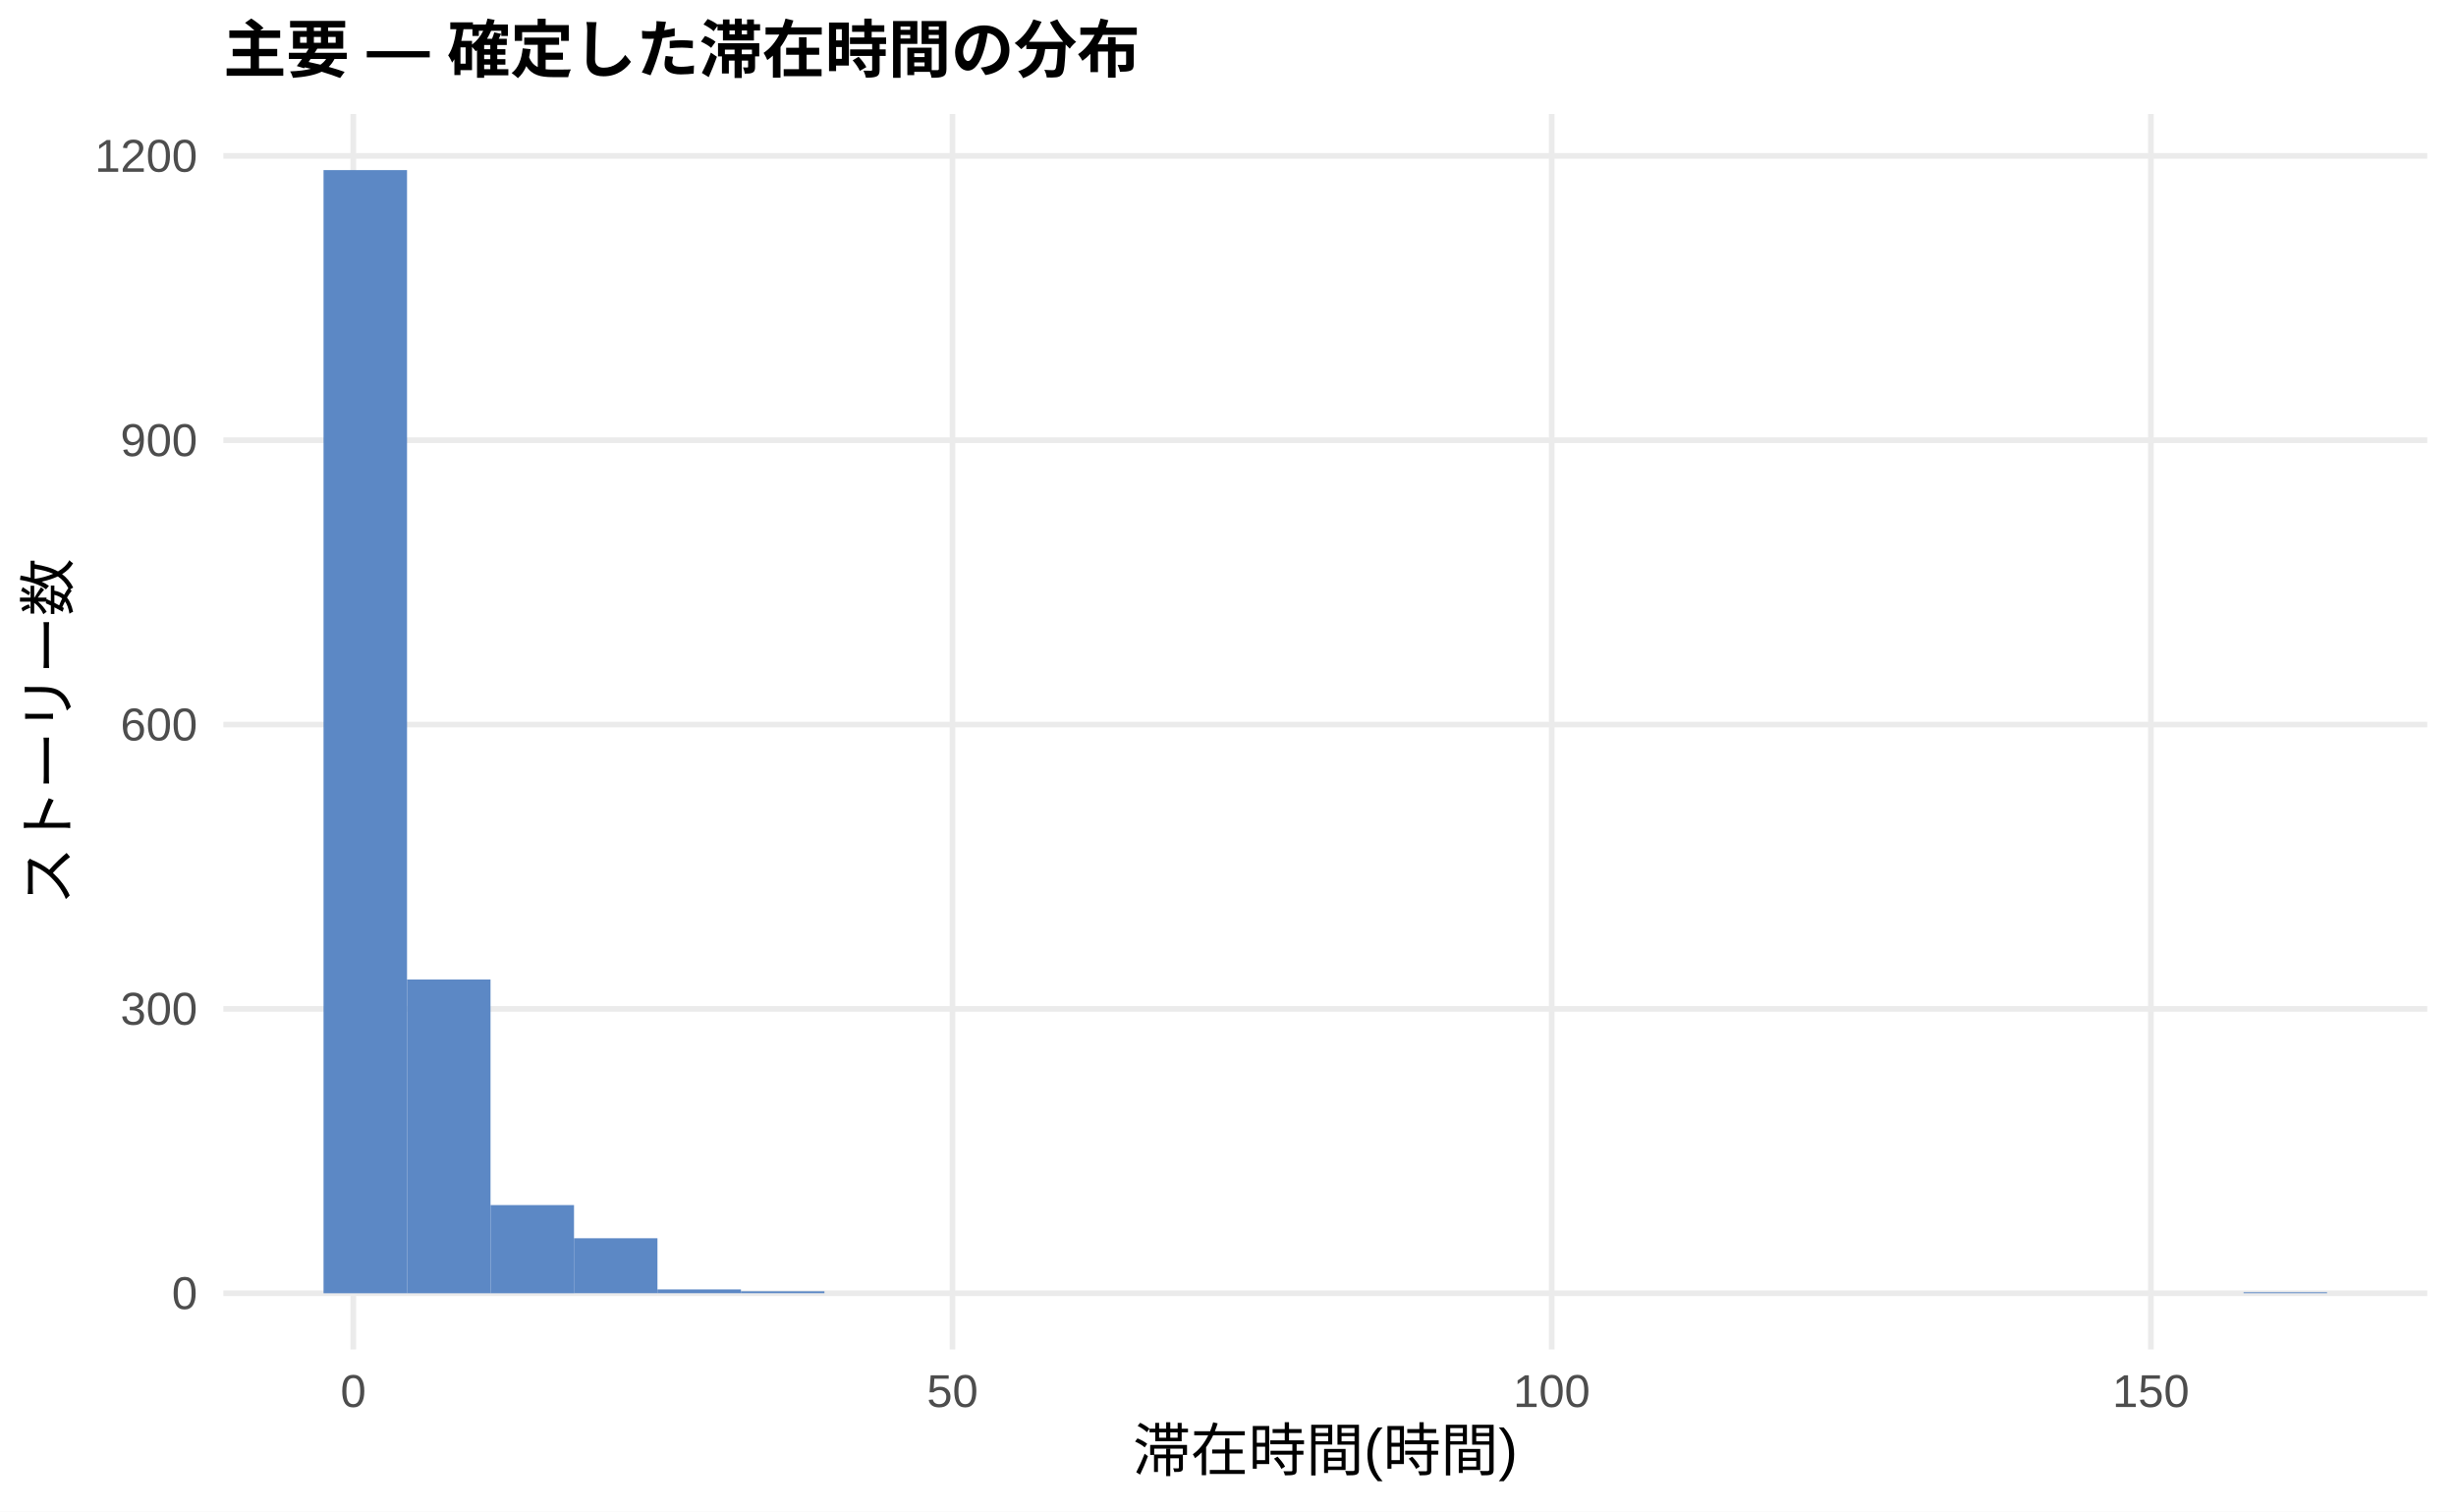
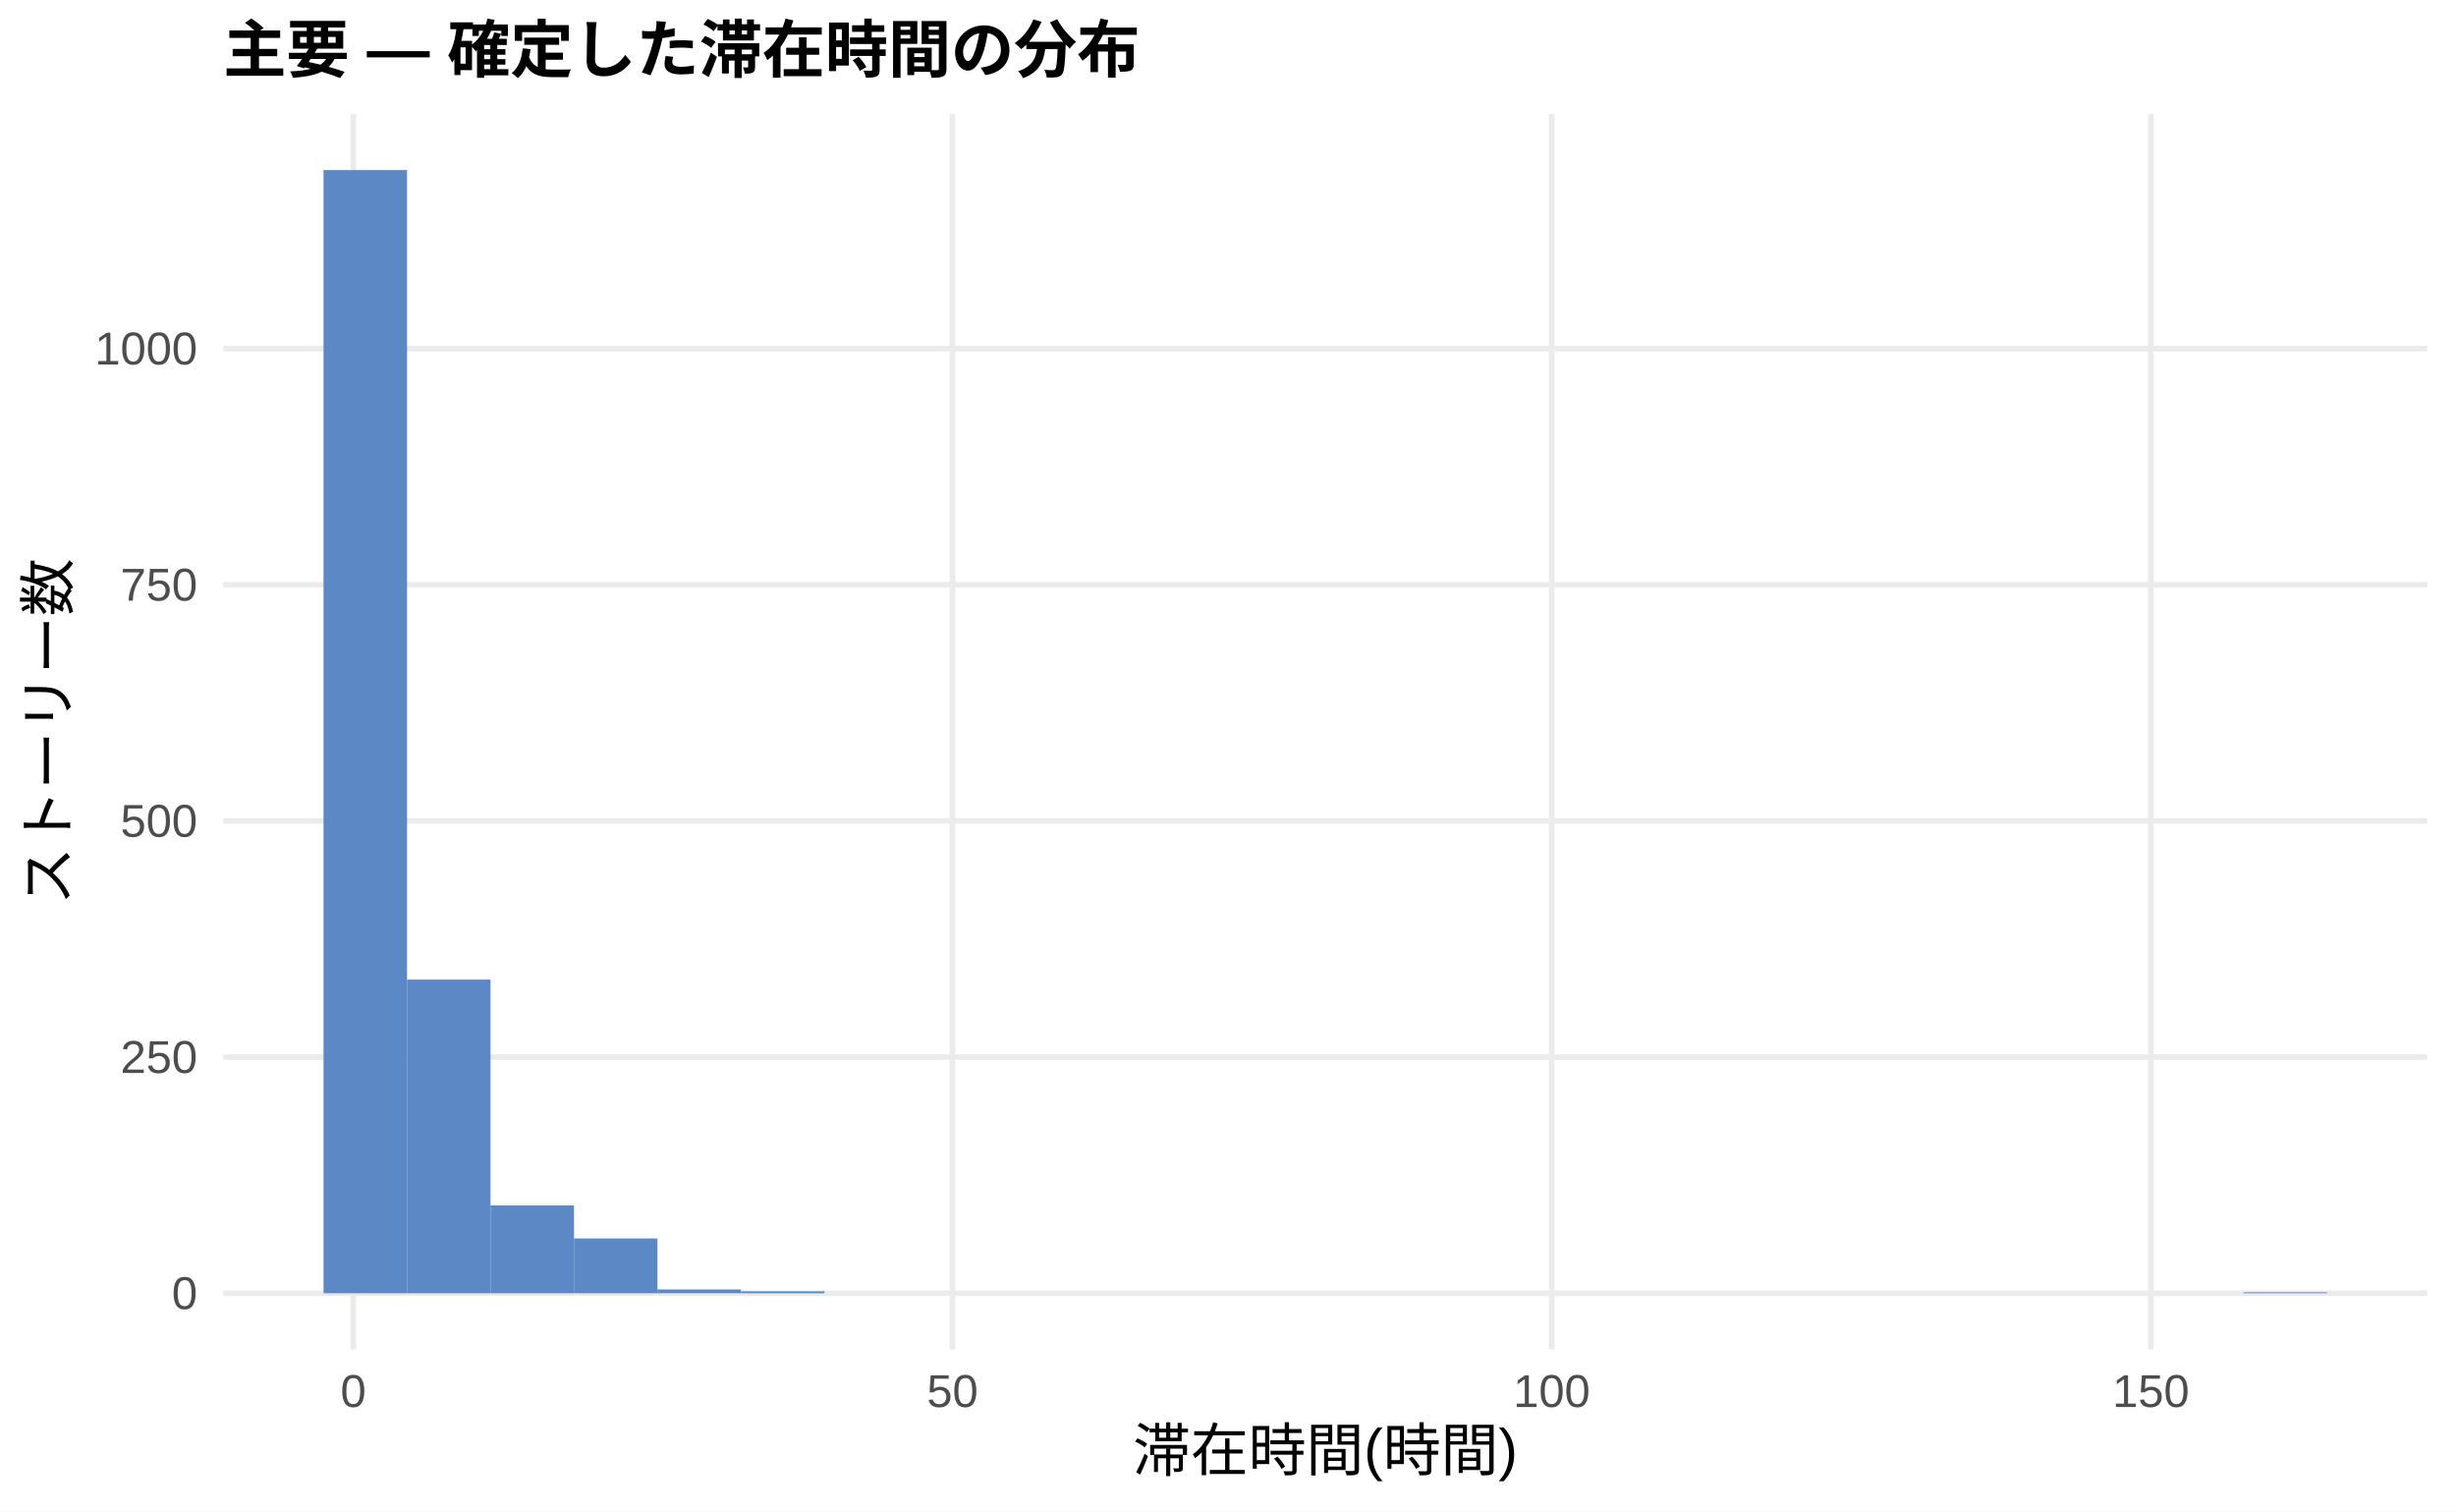
<svg xmlns="http://www.w3.org/2000/svg" width="468.00pt" height="288.00pt" viewBox="0 0 468.00 288.00">
  <g class="svglite">
    <defs>
      <style type="text/css">
    .svglite line, .svglite polyline, .svglite polygon, .svglite path, .svglite rect, .svglite circle {
      fill: none;
      stroke: #000000;
      stroke-linecap: round;
      stroke-linejoin: round;
      stroke-miterlimit: 10.00;
    }
    .svglite text {
      white-space: pre;
    }
    .svglite g.glyphgroup path {
      fill: inherit;
      stroke: none;
    }
  </style>
    </defs>
    <rect width="100%" height="100%" style="stroke: none; fill: #FFFFFF;" />
    <defs>
      <clipPath id="cpMC4wMHw0NjguMDB8MC4wMHwyODguMDA=">
        <rect x="0.00" y="0.00" width="468.00" height="288.00" />
      </clipPath>
    </defs>
    <g clip-path="url(#cpMC4wMHw0NjguMDB8MC4wMHwyODguMDA=)">
      <rect x="0.00" y="0.00" width="468.00" height="288.00" style="stroke-width: 1.07; stroke: none; fill: #FFFFFF;" />
    </g>
    <defs>
      <clipPath id="cpNDIuNTZ8NDYyLjUyfDIxLjcxfDI1Ny4xMg==">
        <rect x="42.56" y="21.71" width="419.96" height="235.41" />
      </clipPath>
    </defs>
    <g clip-path="url(#cpNDIuNTZ8NDYyLjUyfDIxLjcxfDI1Ny4xMg==)">
      <polyline points="42.56,246.42 462.52,246.42 " style="stroke-width: 1.07; stroke: #EBEBEB; stroke-linecap: butt;" />
-       <polyline points="42.56,192.24 462.52,192.24 " style="stroke-width: 1.07; stroke: #EBEBEB; stroke-linecap: butt;" />
-       <polyline points="42.56,138.06 462.52,138.06 " style="stroke-width: 1.07; stroke: #EBEBEB; stroke-linecap: butt;" />
-       <polyline points="42.56,83.88 462.52,83.88 " style="stroke-width: 1.07; stroke: #EBEBEB; stroke-linecap: butt;" />
-       <polyline points="42.56,29.70 462.52,29.70 " style="stroke-width: 1.07; stroke: #EBEBEB; stroke-linecap: butt;" />
+       <polyline points="42.56,201.42 462.52,201.42 " style="stroke-width: 1.07; stroke: #EBEBEB; stroke-linecap: butt;" />
+       <polyline points="42.56,156.42 462.52,156.42 " style="stroke-width: 1.07; stroke: #EBEBEB; stroke-linecap: butt;" />
+       <polyline points="42.56,111.42 462.52,111.42 " style="stroke-width: 1.07; stroke: #EBEBEB; stroke-linecap: butt;" />
+       <polyline points="42.56,66.43 462.52,66.43 " style="stroke-width: 1.07; stroke: #EBEBEB; stroke-linecap: butt;" />
      <polyline points="67.32,257.12 67.32,21.71 " style="stroke-width: 1.07; stroke: #EBEBEB; stroke-linecap: butt;" />
      <polyline points="181.50,257.12 181.50,21.71 " style="stroke-width: 1.07; stroke: #EBEBEB; stroke-linecap: butt;" />
      <polyline points="295.68,257.12 295.68,21.71 " style="stroke-width: 1.07; stroke: #EBEBEB; stroke-linecap: butt;" />
      <polyline points="409.86,257.12 409.86,21.71 " style="stroke-width: 1.07; stroke: #EBEBEB; stroke-linecap: butt;" />
      <rect x="61.65" y="32.41" width="15.91" height="214.01" style="stroke-width: 1.07; stroke: none; stroke-linecap: butt; stroke-linejoin: miter; fill: #5C88C5;" />
-       <rect x="77.56" y="186.64" width="15.91" height="59.78" style="stroke-width: 1.07; stroke: none; stroke-linecap: butt; stroke-linejoin: miter; fill: #5C88C5;" />
-       <rect x="93.47" y="229.62" width="15.91" height="16.80" style="stroke-width: 1.07; stroke: none; stroke-linecap: butt; stroke-linejoin: miter; fill: #5C88C5;" />
-       <rect x="109.37" y="235.94" width="15.91" height="10.47" style="stroke-width: 1.07; stroke: none; stroke-linecap: butt; stroke-linejoin: miter; fill: #5C88C5;" />
-       <rect x="125.28" y="245.69" width="15.91" height="0.72" style="stroke-width: 1.07; stroke: none; stroke-linecap: butt; stroke-linejoin: miter; fill: #5C88C5;" />
-       <rect x="141.19" y="246.05" width="15.91" height="0.36" style="stroke-width: 1.07; stroke: none; stroke-linecap: butt; stroke-linejoin: miter; fill: #5C88C5;" />
+       <rect x="77.56" y="186.66" width="15.91" height="59.76" style="stroke-width: 1.07; stroke: none; stroke-linecap: butt; stroke-linejoin: miter; fill: #5C88C5;" />
+       <rect x="93.47" y="229.68" width="15.91" height="16.74" style="stroke-width: 1.07; stroke: none; stroke-linecap: butt; stroke-linejoin: miter; fill: #5C88C5;" />
+       <rect x="109.37" y="235.98" width="15.91" height="10.44" style="stroke-width: 1.07; stroke: none; stroke-linecap: butt; stroke-linejoin: miter; fill: #5C88C5;" />
+       <rect x="125.28" y="245.70" width="15.91" height="0.72" style="stroke-width: 1.07; stroke: none; stroke-linecap: butt; stroke-linejoin: miter; fill: #5C88C5;" />
+       <rect x="141.19" y="246.06" width="15.91" height="0.36" style="stroke-width: 1.07; stroke: none; stroke-linecap: butt; stroke-linejoin: miter; fill: #5C88C5;" />
      <rect x="157.10" y="246.42" width="15.91" height="0.00" style="stroke-width: 1.07; stroke: none; stroke-linecap: butt; stroke-linejoin: miter; fill: #5C88C5;" />
      <rect x="173.00" y="246.42" width="15.91" height="0.00" style="stroke-width: 1.07; stroke: none; stroke-linecap: butt; stroke-linejoin: miter; fill: #5C88C5;" />
      <rect x="188.91" y="246.42" width="15.91" height="0.00" style="stroke-width: 1.07; stroke: none; stroke-linecap: butt; stroke-linejoin: miter; fill: #5C88C5;" />
      <rect x="204.82" y="246.42" width="15.91" height="0.00" style="stroke-width: 1.07; stroke: none; stroke-linecap: butt; stroke-linejoin: miter; fill: #5C88C5;" />
      <rect x="220.73" y="246.42" width="15.91" height="0.00" style="stroke-width: 1.07; stroke: none; stroke-linecap: butt; stroke-linejoin: miter; fill: #5C88C5;" />
      <rect x="236.63" y="246.42" width="15.91" height="0.00" style="stroke-width: 1.07; stroke: none; stroke-linecap: butt; stroke-linejoin: miter; fill: #5C88C5;" />
      <rect x="252.54" y="246.42" width="15.91" height="0.00" style="stroke-width: 1.07; stroke: none; stroke-linecap: butt; stroke-linejoin: miter; fill: #5C88C5;" />
      <rect x="268.45" y="246.42" width="15.91" height="0.00" style="stroke-width: 1.07; stroke: none; stroke-linecap: butt; stroke-linejoin: miter; fill: #5C88C5;" />
      <rect x="284.36" y="246.42" width="15.91" height="0.00" style="stroke-width: 1.07; stroke: none; stroke-linecap: butt; stroke-linejoin: miter; fill: #5C88C5;" />
      <rect x="300.26" y="246.42" width="15.91" height="0.00" style="stroke-width: 1.07; stroke: none; stroke-linecap: butt; stroke-linejoin: miter; fill: #5C88C5;" />
      <rect x="316.17" y="246.42" width="15.91" height="0.00" style="stroke-width: 1.07; stroke: none; stroke-linecap: butt; stroke-linejoin: miter; fill: #5C88C5;" />
      <rect x="332.08" y="246.42" width="15.91" height="0.00" style="stroke-width: 1.07; stroke: none; stroke-linecap: butt; stroke-linejoin: miter; fill: #5C88C5;" />
      <rect x="347.99" y="246.42" width="15.91" height="0.00" style="stroke-width: 1.07; stroke: none; stroke-linecap: butt; stroke-linejoin: miter; fill: #5C88C5;" />
      <rect x="363.89" y="246.42" width="15.91" height="0.00" style="stroke-width: 1.07; stroke: none; stroke-linecap: butt; stroke-linejoin: miter; fill: #5C88C5;" />
      <rect x="379.80" y="246.42" width="15.91" height="0.00" style="stroke-width: 1.07; stroke: none; stroke-linecap: butt; stroke-linejoin: miter; fill: #5C88C5;" />
      <rect x="395.71" y="246.42" width="15.91" height="0.00" style="stroke-width: 1.07; stroke: none; stroke-linecap: butt; stroke-linejoin: miter; fill: #5C88C5;" />
      <rect x="411.62" y="246.42" width="15.91" height="0.00" style="stroke-width: 1.07; stroke: none; stroke-linecap: butt; stroke-linejoin: miter; fill: #5C88C5;" />
-       <rect x="427.52" y="246.23" width="15.91" height="0.18" style="stroke-width: 1.07; stroke: none; stroke-linecap: butt; stroke-linejoin: miter; fill: #5C88C5;" />
+       <rect x="427.52" y="246.24" width="15.91" height="0.18" style="stroke-width: 1.07; stroke: none; stroke-linecap: butt; stroke-linejoin: miter; fill: #5C88C5;" />
    </g>
    <g clip-path="url(#cpMC4wMHw0NjguMDB8MC4wMHwyODguMDA=)">
      <text x="37.63" y="249.44" text-anchor="end" style="font-size: 8.80px;fill: #4D4D4D; font-family: &quot;Liberation Sans&quot;;" textLength="4.89px" lengthAdjust="spacingAndGlyphs">0</text>
-       <text x="37.63" y="195.26" text-anchor="end" style="font-size: 8.80px;fill: #4D4D4D; font-family: &quot;Liberation Sans&quot;;" textLength="14.67px" lengthAdjust="spacingAndGlyphs">300</text>
-       <text x="37.63" y="141.09" text-anchor="end" style="font-size: 8.80px;fill: #4D4D4D; font-family: &quot;Liberation Sans&quot;;" textLength="14.67px" lengthAdjust="spacingAndGlyphs">600</text>
-       <text x="37.63" y="86.91" text-anchor="end" style="font-size: 8.80px;fill: #4D4D4D; font-family: &quot;Liberation Sans&quot;;" textLength="14.67px" lengthAdjust="spacingAndGlyphs">900</text>
-       <text x="37.63" y="32.73" text-anchor="end" style="font-size: 8.80px;fill: #4D4D4D; font-family: &quot;Liberation Sans&quot;;" textLength="19.56px" lengthAdjust="spacingAndGlyphs">1200</text>
+       <text x="37.63" y="204.45" text-anchor="end" style="font-size: 8.80px;fill: #4D4D4D; font-family: &quot;Liberation Sans&quot;;" textLength="14.67px" lengthAdjust="spacingAndGlyphs">250</text>
+       <text x="37.63" y="159.45" text-anchor="end" style="font-size: 8.80px;fill: #4D4D4D; font-family: &quot;Liberation Sans&quot;;" textLength="14.67px" lengthAdjust="spacingAndGlyphs">500</text>
+       <text x="37.63" y="114.45" text-anchor="end" style="font-size: 8.80px;fill: #4D4D4D; font-family: &quot;Liberation Sans&quot;;" textLength="14.67px" lengthAdjust="spacingAndGlyphs">750</text>
+       <text x="37.63" y="69.45" text-anchor="end" style="font-size: 8.80px;fill: #4D4D4D; font-family: &quot;Liberation Sans&quot;;" textLength="19.56px" lengthAdjust="spacingAndGlyphs">1000</text>
      <text x="67.32" y="268.10" text-anchor="middle" style="font-size: 8.80px;fill: #4D4D4D; font-family: &quot;Liberation Sans&quot;;" textLength="4.89px" lengthAdjust="spacingAndGlyphs">0</text>
      <text x="181.50" y="268.10" text-anchor="middle" style="font-size: 8.80px;fill: #4D4D4D; font-family: &quot;Liberation Sans&quot;;" textLength="9.78px" lengthAdjust="spacingAndGlyphs">50</text>
      <text x="295.68" y="268.10" text-anchor="middle" style="font-size: 8.80px;fill: #4D4D4D; font-family: &quot;Liberation Sans&quot;;" textLength="14.67px" lengthAdjust="spacingAndGlyphs">100</text>
      <text x="409.86" y="268.10" text-anchor="middle" style="font-size: 8.80px;fill: #4D4D4D; font-family: &quot;Liberation Sans&quot;;" textLength="14.67px" lengthAdjust="spacingAndGlyphs">150</text>
      <text x="252.54" y="280.24" text-anchor="middle" style="font-size: 11.00px; font-family: &quot;Liberation Sans&quot;;" textLength="73.31px" lengthAdjust="spacingAndGlyphs">滞在時間(時間)</text>
      <text transform="translate(13.05,139.41) rotate(-90)" text-anchor="middle" style="font-size: 11.00px; font-family: &quot;Liberation Sans&quot;;" textLength="66.00px" lengthAdjust="spacingAndGlyphs">ストーリー数</text>
      <text x="42.56" y="13.74" style="font-size: 12.00px; font-weight: bold; font-family: &quot;Liberation Sans&quot;;" textLength="174.66px" lengthAdjust="spacingAndGlyphs">主要 — 確定した滞在時間の分布</text>
    </g>
  </g>
</svg>
